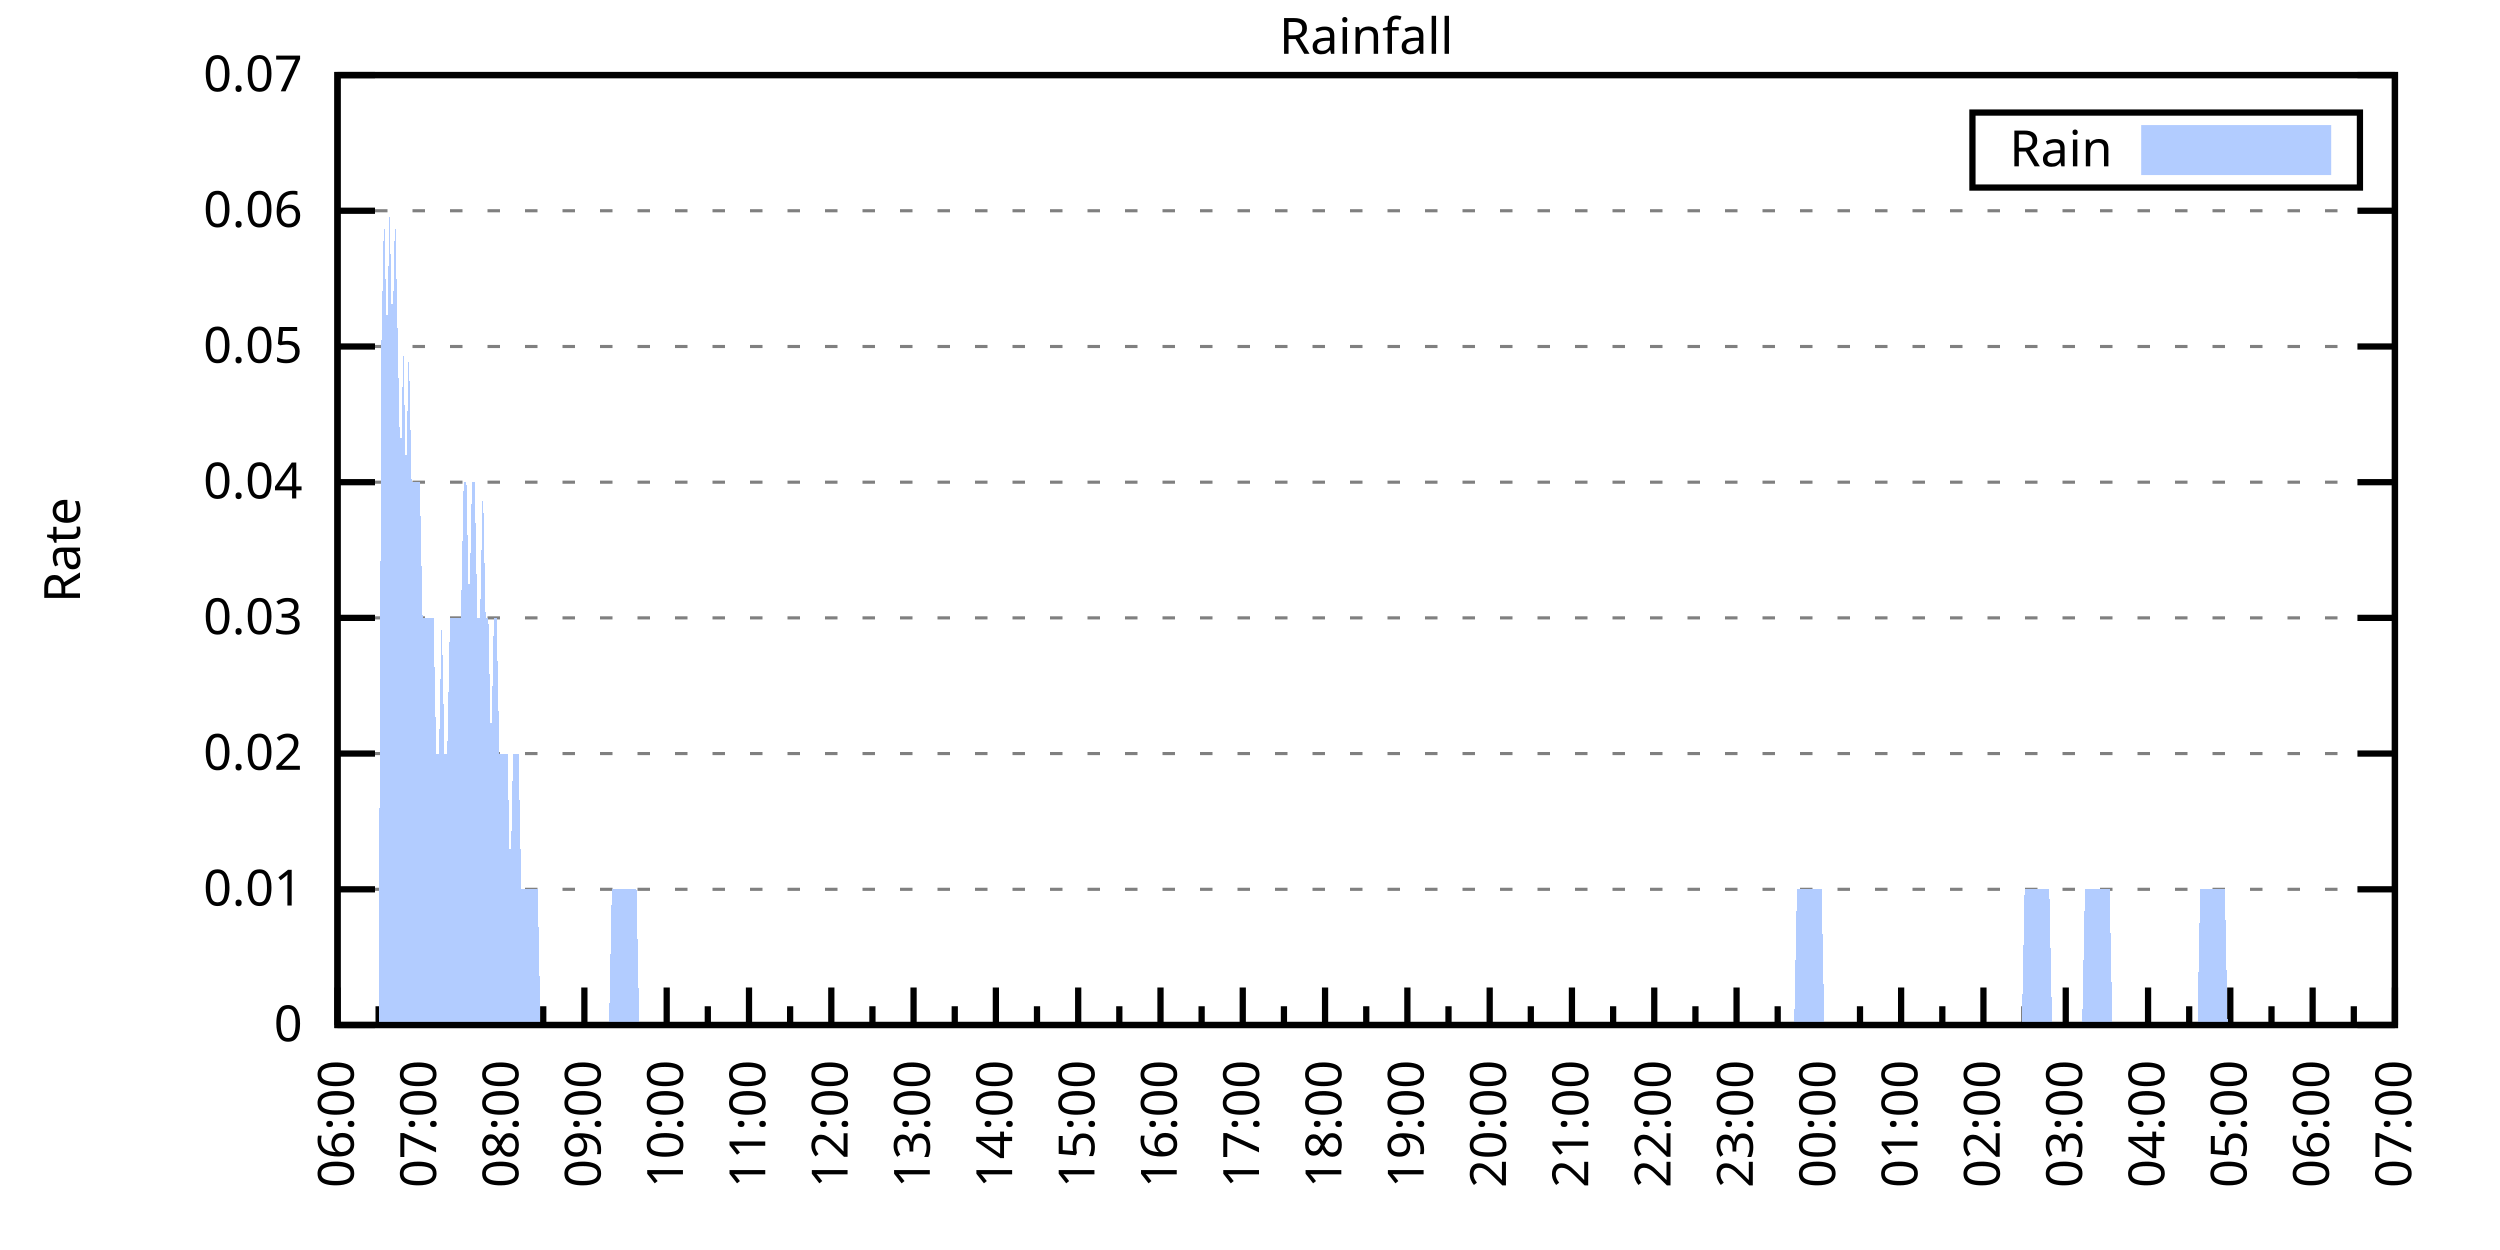
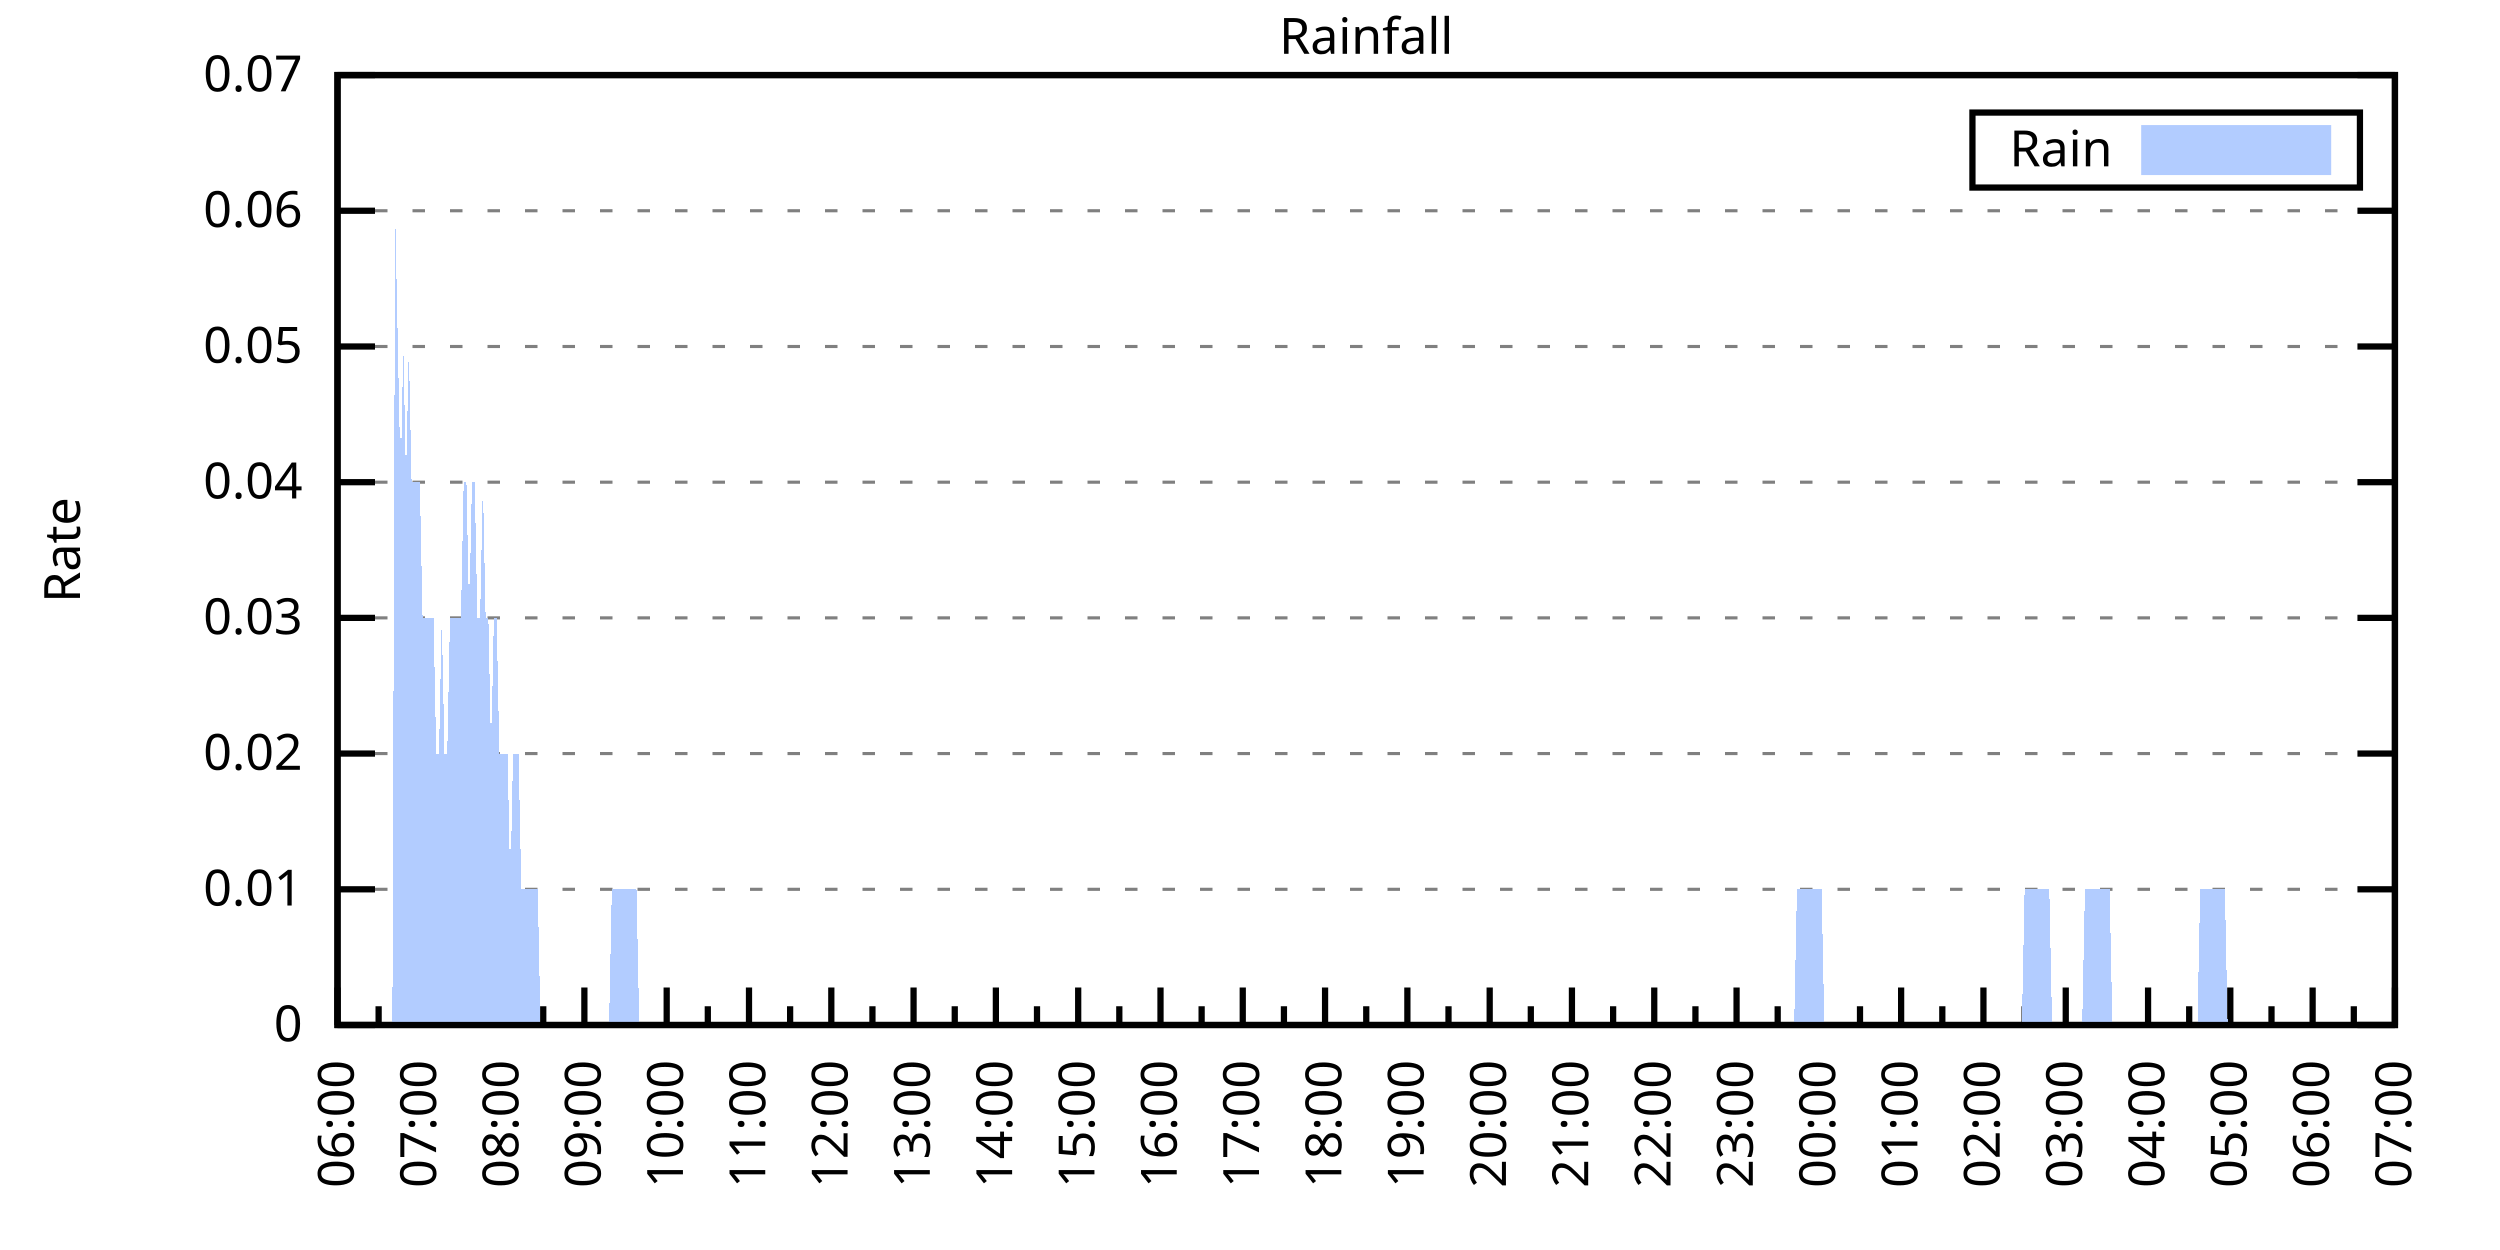
<svg xmlns="http://www.w3.org/2000/svg" xmlns:xlink="http://www.w3.org/1999/xlink" width="400" height="200" viewBox="0 0 400 200">
  <g id="gnuplot_canvas">
    <rect x="0" y="0" width="400" height="200" fill="none" />
    <defs>
      <circle id="gpDot" r="0.5" stroke-width="0.5" stroke="currentColor" />
      <path id="gpPt0" stroke-width="0.333" stroke="currentColor" d="M-1,0 h2 M0,-1 v2" />
      <path id="gpPt1" stroke-width="0.333" stroke="currentColor" d="M-1,-1 L1,1 M1,-1 L-1,1" />
      <path id="gpPt2" stroke-width="0.333" stroke="currentColor" d="M-1,0 L1,0 M0,-1 L0,1 M-1,-1 L1,1 M-1,1 L1,-1" />
      <rect id="gpPt3" stroke-width="0.333" stroke="currentColor" x="-1" y="-1" width="2" height="2" />
      <rect id="gpPt4" stroke-width="0.333" stroke="currentColor" fill="currentColor" x="-1" y="-1" width="2" height="2" />
      <circle id="gpPt5" stroke-width="0.333" stroke="currentColor" cx="0" cy="0" r="1" />
      <use xlink:href="#gpPt5" id="gpPt6" fill="currentColor" stroke="none" />
      <path id="gpPt7" stroke-width="0.333" stroke="currentColor" d="M0,-1.33 L-1.33,0.67 L1.33,0.67 z" />
      <use xlink:href="#gpPt7" id="gpPt8" fill="currentColor" stroke="none" />
      <use xlink:href="#gpPt7" id="gpPt9" stroke="currentColor" transform="rotate(180)" />
      <use xlink:href="#gpPt9" id="gpPt10" fill="currentColor" stroke="none" />
      <use xlink:href="#gpPt3" id="gpPt11" stroke="currentColor" transform="rotate(45)" />
      <use xlink:href="#gpPt11" id="gpPt12" fill="currentColor" stroke="none" />
      <path id="gpPt13" stroke-width="0.333" stroke="currentColor" d="M0,1.330 L1.265,0.411 L0.782,-1.067 L-0.782,-1.076 L-1.265,0.411 z" />
      <use xlink:href="#gpPt13" id="gpPt14" fill="currentColor" stroke="none" />
      <filter id="textbox" filterUnits="objectBoundingBox" x="0" y="0" height="1" width="1">
        <feFlood flood-color="white" flood-opacity="1" result="bgnd" />
        <feComposite in="SourceGraphic" in2="bgnd" operator="atop" />
      </filter>
      <filter id="greybox" filterUnits="objectBoundingBox" x="0" y="0" height="1" width="1">
        <feFlood flood-color="lightgrey" flood-opacity="1" result="grey" />
        <feComposite in="SourceGraphic" in2="grey" operator="atop" />
      </filter>
    </defs>
    <g fill="none" color="white" stroke="currentColor" stroke-width="1.00" stroke-linecap="butt" stroke-linejoin="miter">
</g>
    <g fill="none" color="black" stroke="currentColor" stroke-width="1.00" stroke-linecap="butt" stroke-linejoin="miter">
      <g stroke="none" shape-rendering="crispEdges">
        <polygon fill="rgb(255, 255, 255)" points="54.00,164.00 383.18,164.00 383.18,12.02 54.00,12.02 " />
      </g>
    </g>
    <g fill="none" color="black" stroke="currentColor" stroke-width="1.00" stroke-linecap="butt" stroke-linejoin="miter">
</g>
    <g fill="none" color="black" stroke="black" stroke-width="0.50" stroke-linecap="butt" stroke-linejoin="miter">
</g>
    <g fill="none" color="gray" stroke="currentColor" stroke-width="0.50" stroke-linecap="butt" stroke-linejoin="miter">
      <path stroke="gray" stroke-dasharray="2,4" class="gridline" d="M54.00,164.00 L383.19,164.00  " />
    </g>
    <g fill="none" color="gray" stroke="gray" stroke-width="1.00" stroke-linecap="butt" stroke-linejoin="miter">
</g>
    <g fill="none" color="black" stroke="currentColor" stroke-width="1.00" stroke-linecap="butt" stroke-linejoin="miter">
      <path stroke="black" d="M54.00,164.00 L60.00,164.00 M383.19,164.00 L377.19,164.00  " />
      <g transform="translate(48.40,166.60)" stroke="none" fill="black" font-family="Sans" font-size="8.00" text-anchor="end">
        <text>
          <tspan font-family="Sans"> 0</tspan>
        </text>
      </g>
    </g>
    <g fill="none" color="black" stroke="currentColor" stroke-width="1.00" stroke-linecap="butt" stroke-linejoin="miter">
</g>
    <g fill="none" color="black" stroke="black" stroke-width="0.50" stroke-linecap="butt" stroke-linejoin="miter">
</g>
    <g fill="none" color="gray" stroke="currentColor" stroke-width="0.50" stroke-linecap="butt" stroke-linejoin="miter">
      <path stroke="gray" stroke-dasharray="2,4" class="gridline" d="M54.00,142.29 L383.19,142.29  " />
    </g>
    <g fill="none" color="gray" stroke="gray" stroke-width="1.00" stroke-linecap="butt" stroke-linejoin="miter">
</g>
    <g fill="none" color="black" stroke="currentColor" stroke-width="1.00" stroke-linecap="butt" stroke-linejoin="miter">
      <path stroke="black" d="M54.00,142.29 L60.00,142.29 M383.19,142.29 L377.19,142.29  " />
      <g transform="translate(48.40,144.89)" stroke="none" fill="black" font-family="Sans" font-size="8.00" text-anchor="end">
        <text>
          <tspan font-family="Sans"> 0.01</tspan>
        </text>
      </g>
    </g>
    <g fill="none" color="black" stroke="currentColor" stroke-width="1.00" stroke-linecap="butt" stroke-linejoin="miter">
</g>
    <g fill="none" color="black" stroke="black" stroke-width="0.50" stroke-linecap="butt" stroke-linejoin="miter">
</g>
    <g fill="none" color="gray" stroke="currentColor" stroke-width="0.50" stroke-linecap="butt" stroke-linejoin="miter">
      <path stroke="gray" stroke-dasharray="2,4" class="gridline" d="M54.00,120.57 L383.19,120.57  " />
    </g>
    <g fill="none" color="gray" stroke="gray" stroke-width="1.00" stroke-linecap="butt" stroke-linejoin="miter">
</g>
    <g fill="none" color="black" stroke="currentColor" stroke-width="1.00" stroke-linecap="butt" stroke-linejoin="miter">
      <path stroke="black" d="M54.00,120.57 L60.00,120.57 M383.19,120.57 L377.19,120.57  " />
      <g transform="translate(48.40,123.17)" stroke="none" fill="black" font-family="Sans" font-size="8.00" text-anchor="end">
        <text>
          <tspan font-family="Sans"> 0.02</tspan>
        </text>
      </g>
    </g>
    <g fill="none" color="black" stroke="currentColor" stroke-width="1.00" stroke-linecap="butt" stroke-linejoin="miter">
</g>
    <g fill="none" color="black" stroke="black" stroke-width="0.50" stroke-linecap="butt" stroke-linejoin="miter">
</g>
    <g fill="none" color="gray" stroke="currentColor" stroke-width="0.50" stroke-linecap="butt" stroke-linejoin="miter">
      <path stroke="gray" stroke-dasharray="2,4" class="gridline" d="M54.00,98.86 L383.19,98.86  " />
    </g>
    <g fill="none" color="gray" stroke="gray" stroke-width="1.00" stroke-linecap="butt" stroke-linejoin="miter">
</g>
    <g fill="none" color="black" stroke="currentColor" stroke-width="1.00" stroke-linecap="butt" stroke-linejoin="miter">
      <path stroke="black" d="M54.00,98.86 L60.00,98.86 M383.19,98.86 L377.19,98.86  " />
      <g transform="translate(48.40,101.46)" stroke="none" fill="black" font-family="Sans" font-size="8.00" text-anchor="end">
        <text>
          <tspan font-family="Sans"> 0.03</tspan>
        </text>
      </g>
    </g>
    <g fill="none" color="black" stroke="currentColor" stroke-width="1.00" stroke-linecap="butt" stroke-linejoin="miter">
</g>
    <g fill="none" color="black" stroke="black" stroke-width="0.50" stroke-linecap="butt" stroke-linejoin="miter">
</g>
    <g fill="none" color="gray" stroke="currentColor" stroke-width="0.50" stroke-linecap="butt" stroke-linejoin="miter">
      <path stroke="gray" stroke-dasharray="2,4" class="gridline" d="M54.00,77.15 L383.19,77.15  " />
    </g>
    <g fill="none" color="gray" stroke="gray" stroke-width="1.00" stroke-linecap="butt" stroke-linejoin="miter">
</g>
    <g fill="none" color="black" stroke="currentColor" stroke-width="1.00" stroke-linecap="butt" stroke-linejoin="miter">
      <path stroke="black" d="M54.00,77.15 L60.00,77.15 M383.19,77.15 L377.19,77.15  " />
      <g transform="translate(48.40,79.75)" stroke="none" fill="black" font-family="Sans" font-size="8.00" text-anchor="end">
        <text>
          <tspan font-family="Sans"> 0.04</tspan>
        </text>
      </g>
    </g>
    <g fill="none" color="black" stroke="currentColor" stroke-width="1.00" stroke-linecap="butt" stroke-linejoin="miter">
</g>
    <g fill="none" color="black" stroke="black" stroke-width="0.50" stroke-linecap="butt" stroke-linejoin="miter">
</g>
    <g fill="none" color="gray" stroke="currentColor" stroke-width="0.50" stroke-linecap="butt" stroke-linejoin="miter">
      <path stroke="gray" stroke-dasharray="2,4" class="gridline" d="M54.00,55.44 L383.19,55.44  " />
    </g>
    <g fill="none" color="gray" stroke="gray" stroke-width="1.00" stroke-linecap="butt" stroke-linejoin="miter">
</g>
    <g fill="none" color="black" stroke="currentColor" stroke-width="1.00" stroke-linecap="butt" stroke-linejoin="miter">
      <path stroke="black" d="M54.00,55.44 L60.00,55.44 M383.19,55.44 L377.19,55.44  " />
      <g transform="translate(48.40,58.04)" stroke="none" fill="black" font-family="Sans" font-size="8.00" text-anchor="end">
        <text>
          <tspan font-family="Sans"> 0.05</tspan>
        </text>
      </g>
    </g>
    <g fill="none" color="black" stroke="currentColor" stroke-width="1.00" stroke-linecap="butt" stroke-linejoin="miter">
</g>
    <g fill="none" color="black" stroke="black" stroke-width="0.50" stroke-linecap="butt" stroke-linejoin="miter">
</g>
    <g fill="none" color="gray" stroke="currentColor" stroke-width="0.50" stroke-linecap="butt" stroke-linejoin="miter">
      <path stroke="gray" stroke-dasharray="2,4" class="gridline" d="M54.00,33.72 L383.19,33.72  " />
    </g>
    <g fill="none" color="gray" stroke="gray" stroke-width="1.00" stroke-linecap="butt" stroke-linejoin="miter">
</g>
    <g fill="none" color="black" stroke="currentColor" stroke-width="1.00" stroke-linecap="butt" stroke-linejoin="miter">
      <path stroke="black" d="M54.00,33.72 L60.00,33.72 M383.19,33.72 L377.19,33.72  " />
      <g transform="translate(48.40,36.32)" stroke="none" fill="black" font-family="Sans" font-size="8.00" text-anchor="end">
        <text>
          <tspan font-family="Sans"> 0.06</tspan>
        </text>
      </g>
    </g>
    <g fill="none" color="black" stroke="currentColor" stroke-width="1.00" stroke-linecap="butt" stroke-linejoin="miter">
</g>
    <g fill="none" color="black" stroke="black" stroke-width="0.50" stroke-linecap="butt" stroke-linejoin="miter">
</g>
    <g fill="none" color="gray" stroke="currentColor" stroke-width="0.50" stroke-linecap="butt" stroke-linejoin="miter">
      <path stroke="gray" stroke-dasharray="2,4" class="gridline" d="M54.00,12.01 L383.19,12.01  " />
    </g>
    <g fill="none" color="gray" stroke="gray" stroke-width="1.00" stroke-linecap="butt" stroke-linejoin="miter">
</g>
    <g fill="none" color="black" stroke="currentColor" stroke-width="1.00" stroke-linecap="butt" stroke-linejoin="miter">
      <path stroke="black" d="M54.00,12.01 L60.00,12.01 M383.19,12.01 L377.19,12.01  " />
      <g transform="translate(48.40,14.61)" stroke="none" fill="black" font-family="Sans" font-size="8.00" text-anchor="end">
        <text>
          <tspan font-family="Sans"> 0.07</tspan>
        </text>
      </g>
    </g>
    <g fill="none" color="black" stroke="currentColor" stroke-width="1.00" stroke-linecap="butt" stroke-linejoin="miter">
      <path stroke="black" d="M54.00,164.00 L54.00,158.00  " />
      <g transform="translate(56.60,169.60) rotate(270)" stroke="none" fill="black" font-family="Sans" font-size="8.00" text-anchor="end">
        <text>
          <tspan font-family="Sans">06:00</tspan>
        </text>
      </g>
    </g>
    <g fill="none" color="black" stroke="currentColor" stroke-width="1.00" stroke-linecap="butt" stroke-linejoin="miter">
      <path stroke="black" d="M60.58,164.00 L60.58,161.00 M67.17,164.00 L67.17,158.00  " />
      <g transform="translate(69.77,169.60) rotate(270)" stroke="none" fill="black" font-family="Sans" font-size="8.00" text-anchor="end">
        <text>
          <tspan font-family="Sans">07:00</tspan>
        </text>
      </g>
    </g>
    <g fill="none" color="black" stroke="currentColor" stroke-width="1.00" stroke-linecap="butt" stroke-linejoin="miter">
      <path stroke="black" d="M73.75,164.00 L73.75,161.00 M80.34,164.00 L80.34,158.00  " />
      <g transform="translate(82.94,169.60) rotate(270)" stroke="none" fill="black" font-family="Sans" font-size="8.00" text-anchor="end">
        <text>
          <tspan font-family="Sans">08:00</tspan>
        </text>
      </g>
    </g>
    <g fill="none" color="black" stroke="currentColor" stroke-width="1.00" stroke-linecap="butt" stroke-linejoin="miter">
      <path stroke="black" d="M86.92,164.00 L86.92,161.00 M93.50,164.00 L93.50,158.00  " />
      <g transform="translate(96.10,169.60) rotate(270)" stroke="none" fill="black" font-family="Sans" font-size="8.00" text-anchor="end">
        <text>
          <tspan font-family="Sans">09:00</tspan>
        </text>
      </g>
    </g>
    <g fill="none" color="black" stroke="currentColor" stroke-width="1.00" stroke-linecap="butt" stroke-linejoin="miter">
      <path stroke="black" d="M100.09,164.00 L100.09,161.00 M106.67,164.00 L106.67,158.00  " />
      <g transform="translate(109.27,169.60) rotate(270)" stroke="none" fill="black" font-family="Sans" font-size="8.00" text-anchor="end">
        <text>
          <tspan font-family="Sans">10:00</tspan>
        </text>
      </g>
    </g>
    <g fill="none" color="black" stroke="currentColor" stroke-width="1.00" stroke-linecap="butt" stroke-linejoin="miter">
      <path stroke="black" d="M113.25,164.00 L113.25,161.00 M119.84,164.00 L119.84,158.00  " />
      <g transform="translate(122.44,169.60) rotate(270)" stroke="none" fill="black" font-family="Sans" font-size="8.00" text-anchor="end">
        <text>
          <tspan font-family="Sans">11:00</tspan>
        </text>
      </g>
    </g>
    <g fill="none" color="black" stroke="currentColor" stroke-width="1.00" stroke-linecap="butt" stroke-linejoin="miter">
      <path stroke="black" d="M126.42,164.00 L126.42,161.00 M133.01,164.00 L133.01,158.00  " />
      <g transform="translate(135.61,169.60) rotate(270)" stroke="none" fill="black" font-family="Sans" font-size="8.00" text-anchor="end">
        <text>
          <tspan font-family="Sans">12:00</tspan>
        </text>
      </g>
    </g>
    <g fill="none" color="black" stroke="currentColor" stroke-width="1.00" stroke-linecap="butt" stroke-linejoin="miter">
      <path stroke="black" d="M139.59,164.00 L139.59,161.00 M146.17,164.00 L146.17,158.00  " />
      <g transform="translate(148.77,169.60) rotate(270)" stroke="none" fill="black" font-family="Sans" font-size="8.00" text-anchor="end">
        <text>
          <tspan font-family="Sans">13:00</tspan>
        </text>
      </g>
    </g>
    <g fill="none" color="black" stroke="currentColor" stroke-width="1.00" stroke-linecap="butt" stroke-linejoin="miter">
      <path stroke="black" d="M152.76,164.00 L152.76,161.00 M159.34,164.00 L159.34,158.00  " />
      <g transform="translate(161.94,169.60) rotate(270)" stroke="none" fill="black" font-family="Sans" font-size="8.00" text-anchor="end">
        <text>
          <tspan font-family="Sans">14:00</tspan>
        </text>
      </g>
    </g>
    <g fill="none" color="black" stroke="currentColor" stroke-width="1.00" stroke-linecap="butt" stroke-linejoin="miter">
      <path stroke="black" d="M165.92,164.00 L165.92,161.00 M172.51,164.00 L172.51,158.00  " />
      <g transform="translate(175.11,169.60) rotate(270)" stroke="none" fill="black" font-family="Sans" font-size="8.00" text-anchor="end">
        <text>
          <tspan font-family="Sans">15:00</tspan>
        </text>
      </g>
    </g>
    <g fill="none" color="black" stroke="currentColor" stroke-width="1.00" stroke-linecap="butt" stroke-linejoin="miter">
      <path stroke="black" d="M179.09,164.00 L179.09,161.00 M185.68,164.00 L185.68,158.00  " />
      <g transform="translate(188.28,169.60) rotate(270)" stroke="none" fill="black" font-family="Sans" font-size="8.00" text-anchor="end">
        <text>
          <tspan font-family="Sans">16:00</tspan>
        </text>
      </g>
    </g>
    <g fill="none" color="black" stroke="currentColor" stroke-width="1.00" stroke-linecap="butt" stroke-linejoin="miter">
      <path stroke="black" d="M192.26,164.00 L192.26,161.00 M198.84,164.00 L198.84,158.00  " />
      <g transform="translate(201.44,169.60) rotate(270)" stroke="none" fill="black" font-family="Sans" font-size="8.00" text-anchor="end">
        <text>
          <tspan font-family="Sans">17:00</tspan>
        </text>
      </g>
    </g>
    <g fill="none" color="black" stroke="currentColor" stroke-width="1.00" stroke-linecap="butt" stroke-linejoin="miter">
      <path stroke="black" d="M205.43,164.00 L205.43,161.00 M212.01,164.00 L212.01,158.00  " />
      <g transform="translate(214.61,169.60) rotate(270)" stroke="none" fill="black" font-family="Sans" font-size="8.00" text-anchor="end">
        <text>
          <tspan font-family="Sans">18:00</tspan>
        </text>
      </g>
    </g>
    <g fill="none" color="black" stroke="currentColor" stroke-width="1.00" stroke-linecap="butt" stroke-linejoin="miter">
      <path stroke="black" d="M218.60,164.00 L218.60,161.00 M225.18,164.00 L225.18,158.00  " />
      <g transform="translate(227.78,169.60) rotate(270)" stroke="none" fill="black" font-family="Sans" font-size="8.00" text-anchor="end">
        <text>
          <tspan font-family="Sans">19:00</tspan>
        </text>
      </g>
    </g>
    <g fill="none" color="black" stroke="currentColor" stroke-width="1.00" stroke-linecap="butt" stroke-linejoin="miter">
      <path stroke="black" d="M231.76,164.00 L231.76,161.00 M238.35,164.00 L238.35,158.00  " />
      <g transform="translate(240.95,169.60) rotate(270)" stroke="none" fill="black" font-family="Sans" font-size="8.00" text-anchor="end">
        <text>
          <tspan font-family="Sans">20:00</tspan>
        </text>
      </g>
    </g>
    <g fill="none" color="black" stroke="currentColor" stroke-width="1.00" stroke-linecap="butt" stroke-linejoin="miter">
      <path stroke="black" d="M244.93,164.00 L244.93,161.00 M251.51,164.00 L251.51,158.00  " />
      <g transform="translate(254.11,169.60) rotate(270)" stroke="none" fill="black" font-family="Sans" font-size="8.00" text-anchor="end">
        <text>
          <tspan font-family="Sans">21:00</tspan>
        </text>
      </g>
    </g>
    <g fill="none" color="black" stroke="currentColor" stroke-width="1.00" stroke-linecap="butt" stroke-linejoin="miter">
      <path stroke="black" d="M258.10,164.00 L258.10,161.00 M264.68,164.00 L264.68,158.00  " />
      <g transform="translate(267.28,169.60) rotate(270)" stroke="none" fill="black" font-family="Sans" font-size="8.00" text-anchor="end">
        <text>
          <tspan font-family="Sans">22:00</tspan>
        </text>
      </g>
    </g>
    <g fill="none" color="black" stroke="currentColor" stroke-width="1.00" stroke-linecap="butt" stroke-linejoin="miter">
      <path stroke="black" d="M271.27,164.00 L271.27,161.00 M277.85,164.00 L277.85,158.00  " />
      <g transform="translate(280.45,169.60) rotate(270)" stroke="none" fill="black" font-family="Sans" font-size="8.00" text-anchor="end">
        <text>
          <tspan font-family="Sans">23:00</tspan>
        </text>
      </g>
    </g>
    <g fill="none" color="black" stroke="currentColor" stroke-width="1.00" stroke-linecap="butt" stroke-linejoin="miter">
      <path stroke="black" d="M284.43,164.00 L284.43,161.00 M291.02,164.00 L291.02,158.00  " />
      <g transform="translate(293.62,169.60) rotate(270)" stroke="none" fill="black" font-family="Sans" font-size="8.00" text-anchor="end">
        <text>
          <tspan font-family="Sans">00:00</tspan>
        </text>
      </g>
    </g>
    <g fill="none" color="black" stroke="currentColor" stroke-width="1.00" stroke-linecap="butt" stroke-linejoin="miter">
      <path stroke="black" d="M297.60,164.00 L297.60,161.00 M304.18,164.00 L304.18,158.00  " />
      <g transform="translate(306.78,169.60) rotate(270)" stroke="none" fill="black" font-family="Sans" font-size="8.00" text-anchor="end">
        <text>
          <tspan font-family="Sans">01:00</tspan>
        </text>
      </g>
    </g>
    <g fill="none" color="black" stroke="currentColor" stroke-width="1.00" stroke-linecap="butt" stroke-linejoin="miter">
      <path stroke="black" d="M310.77,164.00 L310.77,161.00 M317.35,164.00 L317.35,158.00  " />
      <g transform="translate(319.95,169.60) rotate(270)" stroke="none" fill="black" font-family="Sans" font-size="8.00" text-anchor="end">
        <text>
          <tspan font-family="Sans">02:00</tspan>
        </text>
      </g>
    </g>
    <g fill="none" color="black" stroke="currentColor" stroke-width="1.00" stroke-linecap="butt" stroke-linejoin="miter">
      <path stroke="black" d="M323.94,164.00 L323.94,161.00 M330.52,164.00 L330.52,158.00  " />
      <g transform="translate(333.12,169.60) rotate(270)" stroke="none" fill="black" font-family="Sans" font-size="8.00" text-anchor="end">
        <text>
          <tspan font-family="Sans">03:00</tspan>
        </text>
      </g>
    </g>
    <g fill="none" color="black" stroke="currentColor" stroke-width="1.00" stroke-linecap="butt" stroke-linejoin="miter">
      <path stroke="black" d="M337.10,164.00 L337.10,161.00 M343.69,164.00 L343.69,158.00  " />
      <g transform="translate(346.29,169.60) rotate(270)" stroke="none" fill="black" font-family="Sans" font-size="8.00" text-anchor="end">
        <text>
          <tspan font-family="Sans">04:00</tspan>
        </text>
      </g>
    </g>
    <g fill="none" color="black" stroke="currentColor" stroke-width="1.00" stroke-linecap="butt" stroke-linejoin="miter">
      <path stroke="black" d="M350.27,164.00 L350.27,161.00 M356.85,164.00 L356.85,158.00  " />
      <g transform="translate(359.45,169.60) rotate(270)" stroke="none" fill="black" font-family="Sans" font-size="8.00" text-anchor="end">
        <text>
          <tspan font-family="Sans">05:00</tspan>
        </text>
      </g>
    </g>
    <g fill="none" color="black" stroke="currentColor" stroke-width="1.00" stroke-linecap="butt" stroke-linejoin="miter">
      <path stroke="black" d="M363.44,164.00 L363.44,161.00 M370.02,164.00 L370.02,158.00  " />
      <g transform="translate(372.62,169.60) rotate(270)" stroke="none" fill="black" font-family="Sans" font-size="8.00" text-anchor="end">
        <text>
          <tspan font-family="Sans">06:00</tspan>
        </text>
      </g>
    </g>
    <g fill="none" color="black" stroke="currentColor" stroke-width="1.00" stroke-linecap="butt" stroke-linejoin="miter">
      <path stroke="black" d="M376.61,164.00 L376.61,161.00 M383.19,164.00 L383.19,158.00  " />
      <g transform="translate(385.79,169.60) rotate(270)" stroke="none" fill="black" font-family="Sans" font-size="8.00" text-anchor="end">
        <text>
          <tspan font-family="Sans">07:00</tspan>
        </text>
      </g>
    </g>
    <g fill="none" color="black" stroke="currentColor" stroke-width="1.00" stroke-linecap="butt" stroke-linejoin="miter">
</g>
    <g fill="none" color="black" stroke="currentColor" stroke-width="1.00" stroke-linecap="butt" stroke-linejoin="miter">
      <path stroke="black" d="M54.00,12.01 L54.00,164.00 L383.19,164.00 L383.19,12.01 L54.00,12.01 Z  " />
    </g>
    <g fill="none" color="black" stroke="currentColor" stroke-width="1.00" stroke-linecap="butt" stroke-linejoin="miter">
      <g transform="translate(12.80,88.01) rotate(270)" stroke="none" fill="black" font-family="Sans" font-size="8.00" text-anchor="middle">
        <text>
          <tspan font-family="Sans">Rate</tspan>
        </text>
      </g>
    </g>
    <g fill="none" color="black" stroke="currentColor" stroke-width="1.00" stroke-linecap="butt" stroke-linejoin="miter">
</g>
    <g fill="none" color="black" stroke="currentColor" stroke-width="1.00" stroke-linecap="butt" stroke-linejoin="miter">
      <path stroke="black" d="M315.59,30.01 L315.59,18.01 L377.59,18.01 L377.59,30.01 L315.59,30.01 Z  " />
    </g>
    <g id="Rainfall_plot_1">
      <g fill="none" color="white" stroke="black" stroke-width="2.00" stroke-linecap="butt" stroke-linejoin="miter">
</g>
      <g fill="none" color="black" stroke="currentColor" stroke-width="2.00" stroke-linecap="butt" stroke-linejoin="miter">
        <g transform="translate(337.99,26.61)" stroke="none" fill="black" font-family="Sans" font-size="8.00" text-anchor="end">
          <text>
            <tspan font-family="Sans">Rain</tspan>
          </text>
        </g>
      </g>
      <g fill="none" color="black" stroke="currentColor" stroke-width="2.00" stroke-linecap="butt" stroke-linejoin="miter">
        <g stroke="none" shape-rendering="crispEdges">
          <polygon fill="rgb(178, 204, 255)" points="343.59,27.01 371.99,27.01 371.99,21.01 343.59,21.01 " />
        </g>
        <path stroke="rgb(178, 204, 255)" d="M343.59,27.01 L371.99,27.01 L371.99,21.01 L343.59,21.01 L343.59,27.01 Z  " />
      </g>
      <g fill="none" color="black" stroke="currentColor" stroke-width="2.00" stroke-linecap="butt" stroke-linejoin="miter">
        <g stroke="none" shape-rendering="crispEdges">
-           <polygon fill="rgb(178, 204, 255)" points="56.63,164.00 57.07,164.00 57.51,164.00 57.95,164.00 58.39,164.00 58.83,164.00 59.27,164.00 59.71,164.00 60.14,164.00 60.58,164.00 61.02,55.44 61.46,33.72 61.90,55.44 62.34,33.72 62.78,55.44 63.22,33.72 63.66,55.44 64.10,77.15 64.53,55.44 64.97,77.15 65.41,55.44 65.85,77.15 66.29,77.15 66.73,77.15 67.17,77.15 67.61,98.86 68.05,98.86 68.48,98.86 68.92,98.86 69.36,98.86 69.80,120.57 70.24,120.57 70.68,98.86 71.12,120.57 71.56,120.57 72.00,98.86 72.43,98.86 72.87,98.86 73.31,98.86 73.75,98.86 74.19,77.15 74.63,77.15 75.07,98.86 75.51,77.15 75.95,77.15 76.38,98.86 76.82,98.86 77.26,77.15 77.70,98.86 78.14,98.86 78.58,120.57 79.02,98.86 79.46,98.86 79.90,120.57 80.34,120.57 80.77,120.57 81.21,120.57 81.65,142.29 82.09,120.57 82.53,120.57 82.97,120.57 83.41,142.29 83.85,142.29 84.29,142.29 84.72,142.29 85.16,142.29 85.60,142.29 86.04,142.29 86.48,164.00 86.92,164.00 87.36,164.00 87.80,164.00 88.24,164.00 88.67,164.00 89.11,164.00 89.55,164.00 89.99,164.00 90.43,164.00 90.87,164.00 91.31,164.00 91.75,164.00 92.19,164.00 92.62,164.00 93.06,164.00 93.50,164.00 93.94,164.00 94.38,164.00 94.82,164.00 95.26,164.00 95.70,164.00 96.14,164.00 96.58,164.00 97.01,164.00 97.45,164.00 97.89,142.29 98.33,142.29 98.77,142.29 99.21,142.29 99.65,142.29 100.09,142.29 100.53,142.29 100.96,142.29 101.40,142.29 101.84,142.29 102.28,164.00 102.72,164.00 103.16,164.00 103.60,164.00 104.04,164.00 104.48,164.00 104.91,164.00 105.35,164.00 105.79,164.00 106.23,164.00 106.67,164.00 107.11,164.00 107.55,164.00 107.99,164.00 108.43,164.00 108.87,164.00 109.30,164.00 109.74,164.00 110.18,164.00 110.62,164.00 111.06,164.00 111.50,164.00 111.94,164.00 112.38,164.00 112.82,164.00 113.25,164.00 113.69,164.00 114.13,164.00 114.57,164.00 115.01,164.00 115.45,164.00 115.89,164.00 116.33,164.00 116.77,164.00 117.20,164.00 117.64,164.00 118.08,164.00 118.52,164.00 118.96,164.00 119.40,164.00 119.84,164.00 120.28,164.00 120.72,164.00 121.15,164.00 121.59,164.00 122.03,164.00 122.47,164.00 122.91,164.00 123.35,164.00 123.79,164.00 124.23,164.00 124.67,164.00 125.11,164.00 125.54,164.00 125.98,164.00 126.42,164.00 126.86,164.00 127.30,164.00 127.74,164.00 128.18,164.00 128.62,164.00 129.06,164.00 129.49,164.00 129.93,164.00 130.37,164.00 130.81,164.00 131.25,164.00 131.69,164.00 132.13,164.00 132.57,164.00 133.01,164.00 133.44,164.00 133.88,164.00 134.32,164.00 134.76,164.00 135.20,164.00 135.64,164.00 136.08,164.00 136.52,164.00 136.96,164.00 137.39,164.00 137.83,164.00 138.27,164.00 138.71,164.00 139.15,164.00 139.59,164.00 140.03,164.00 140.47,164.00 140.91,164.00 141.35,164.00 141.78,164.00 142.22,164.00 142.66,164.00 143.10,164.00 143.54,164.00 143.98,164.00 144.42,164.00 144.86,164.00 145.30,164.00 145.73,164.00 146.17,164.00 146.61,164.00 147.05,164.00 147.49,164.00 147.93,164.00 148.37,164.00 148.81,164.00 149.25,164.00 149.68,164.00 150.12,164.00 150.56,164.00 151.00,164.00 151.44,164.00 151.88,164.00 152.32,164.00 152.76,164.00 153.20,164.00 153.63,164.00 154.07,164.00 154.51,164.00 154.95,164.00 155.39,164.00 155.83,164.00 156.27,164.00 156.71,164.00 157.15,164.00 157.59,164.00 158.02,164.00 158.46,164.00 158.90,164.00 159.34,164.00 159.78,164.00 160.22,164.00 160.66,164.00 161.10,164.00 161.54,164.00 161.97,164.00 162.41,164.00 162.85,164.00 163.29,164.00 163.73,164.00 164.17,164.00 164.61,164.00 165.05,164.00 165.49,164.00 165.92,164.00 166.36,164.00 166.80,164.00 167.24,164.00 167.68,164.00 168.12,164.00 168.56,164.00 169.00,164.00 169.44,164.00 169.87,164.00 170.31,164.00 170.75,164.00 171.19,164.00 171.63,164.00 172.07,164.00 172.51,164.00 172.95,164.00 173.39,164.00 173.83,164.00 174.26,164.00 174.70,164.00 175.14,164.00 175.58,164.00 176.02,164.00 176.46,164.00 176.90,164.00 177.34,164.00 177.78,164.00 178.21,164.00 178.65,164.00 179.09,164.00 179.53,164.00 179.97,164.00 180.41,164.00 180.85,164.00 181.29,164.00 181.73,164.00 182.16,164.00 182.60,164.00 183.04,164.00 183.48,164.00 183.92,164.00 184.36,164.00 184.80,164.00 185.24,164.00 185.68,164.00 186.11,164.00 186.55,164.00 186.99,164.00 187.43,164.00 187.87,164.00 188.31,164.00 188.75,164.00 189.19,164.00 189.63,164.00 190.07,164.00 190.50,164.00 190.94,164.00 191.38,164.00 191.82,164.00 192.26,164.00 192.70,164.00 193.14,164.00 193.58,164.00 194.02,164.00 194.45,164.00 194.89,164.00 195.33,164.00 195.77,164.00 196.21,164.00 196.65,164.00 197.09,164.00 197.53,164.00 197.97,164.00 198.40,164.00 198.84,164.00 199.28,164.00 199.72,164.00 200.16,164.00 200.60,164.00 201.04,164.00 201.48,164.00 201.92,164.00 202.35,164.00 202.79,164.00 203.23,164.00 203.67,164.00 204.11,164.00 204.55,164.00 204.99,164.00 205.43,164.00 205.87,164.00 206.31,164.00 206.74,164.00 207.18,164.00 207.62,164.00 208.06,164.00 208.50,164.00 208.94,164.00 209.38,164.00 209.82,164.00 210.26,164.00 210.69,164.00 211.13,164.00 211.57,164.00 212.01,164.00 212.45,164.00 212.89,164.00 213.33,164.00 213.77,164.00 214.21,164.00 214.64,164.00 215.08,164.00 215.52,164.00 215.96,164.00 216.40,164.00 216.84,164.00 217.28,164.00 217.72,164.00 218.16,164.00 218.60,164.00 219.03,164.00 219.47,164.00 219.91,164.00 220.35,164.00 220.79,164.00 221.23,164.00 221.67,164.00 222.11,164.00 222.55,164.00 222.98,164.00 223.42,164.00 223.86,164.00 224.30,164.00 224.74,164.00 225.18,164.00 225.62,164.00 226.06,164.00 226.50,164.00 226.93,164.00 227.37,164.00 227.81,164.00 228.25,164.00 228.69,164.00 229.13,164.00 229.57,164.00 230.01,164.00 230.45,164.00 230.88,164.00 231.32,164.00 231.76,164.00 232.20,164.00 232.64,164.00 233.08,164.00 233.52,164.00 233.96,164.00 234.40,164.00 234.84,164.00 235.27,164.00 235.71,164.00 236.15,164.00 236.59,164.00 237.03,164.00 237.47,164.00 237.91,164.00 238.35,164.00 238.79,164.00 239.22,164.00 239.66,164.00 240.10,164.00 240.54,164.00 240.98,164.00 241.42,164.00 241.86,164.00 242.30,164.00 242.74,164.00 243.17,164.00 243.61,164.00 244.05,164.00 244.49,164.00 244.93,164.00 245.37,164.00 245.81,164.00 246.25,164.00 246.69,164.00 247.12,164.00 247.56,164.00 248.00,164.00 248.44,164.00 248.88,164.00 249.32,164.00 249.76,164.00 250.20,164.00 250.64,164.00 251.08,164.00 251.51,164.00 251.95,164.00 252.39,164.00 252.83,164.00 253.27,164.00 253.71,164.00 254.15,164.00 254.59,164.00 255.03,164.00 255.46,164.00 255.90,164.00 256.34,164.00 256.78,164.00 257.22,164.00 257.66,164.00 258.10,164.00 258.54,164.00 258.98,164.00 259.41,164.00 259.85,164.00 260.29,164.00 260.73,164.00 261.17,164.00 261.61,164.00 262.05,164.00 262.49,164.00 262.93,164.00 263.36,164.00 263.80,164.00 264.24,164.00 264.68,164.00 265.12,164.00 265.56,164.00 266.00,164.00 266.44,164.00 266.88,164.00 267.32,164.00 267.75,164.00 268.19,164.00 268.63,164.00 269.07,164.00 269.51,164.00 269.95,164.00 270.39,164.00 270.83,164.00 271.27,164.00 271.70,164.00 272.14,164.00 272.58,164.00 273.02,164.00 273.46,164.00 273.90,164.00 274.34,164.00 274.78,164.00 275.22,164.00 275.65,164.00 276.09,164.00 276.53,164.00 276.97,164.00 277.41,164.00 277.85,164.00 278.29,164.00 278.73,164.00 279.17,164.00 279.60,164.00 280.04,164.00 280.48,164.00 280.92,164.00 281.36,164.00 281.80,164.00 282.24,164.00 282.68,164.00 283.12,164.00 283.56,164.00 283.99,164.00 284.43,164.00 284.87,164.00 285.31,164.00 285.75,164.00 286.19,164.00 286.63,164.00 287.07,164.00 287.51,142.29 287.94,142.29 288.38,142.29 288.82,142.29 289.26,142.29 289.70,142.29 290.14,142.29 290.58,142.29 291.02,142.29 291.46,142.29 291.89,164.00 292.33,164.00 292.77,164.00 293.21,164.00 293.65,164.00 294.09,164.00 294.53,164.00 294.97,164.00 295.41,164.00 295.84,164.00 296.28,164.00 296.72,164.00 297.16,164.00 297.60,164.00 298.04,164.00 298.48,164.00 298.92,164.00 299.36,164.00 299.80,164.00 300.23,164.00 300.67,164.00 301.11,164.00 301.55,164.00 301.99,164.00 302.43,164.00 302.87,164.00 303.31,164.00 303.75,164.00 304.18,164.00 304.62,164.00 305.06,164.00 305.50,164.00 305.94,164.00 306.38,164.00 306.82,164.00 307.26,164.00 307.70,164.00 308.13,164.00 308.57,164.00 309.01,164.00 309.45,164.00 309.89,164.00 310.33,164.00 310.77,164.00 311.21,164.00 311.65,164.00 312.08,164.00 312.52,164.00 312.96,164.00 313.40,164.00 313.84,164.00 314.28,164.00 314.72,164.00 315.16,164.00 315.60,164.00 316.04,164.00 316.47,164.00 316.91,164.00 317.35,164.00 317.79,164.00 318.23,164.00 318.67,164.00 319.11,164.00 319.55,164.00 319.99,164.00 320.42,164.00 320.86,164.00 321.30,164.00 321.74,164.00 322.18,164.00 322.62,164.00 323.06,164.00 323.50,164.00 323.94,142.29 324.37,142.29 324.81,142.29 325.25,142.29 325.69,142.29 326.13,142.29 326.57,142.29 327.01,142.29 327.45,142.29 327.89,142.29 328.33,164.00 328.76,164.00 329.20,164.00 329.64,164.00 330.08,164.00 330.52,164.00 330.96,164.00 331.40,164.00 331.84,164.00 332.28,164.00 332.71,164.00 333.15,164.00 333.59,142.29 334.03,142.29 334.47,142.29 334.91,142.29 335.35,142.29 335.79,142.29 336.23,142.29 336.66,142.29 337.10,142.29 337.54,142.29 337.98,164.00 338.42,164.00 338.86,164.00 339.30,164.00 339.74,164.00 340.18,164.00 340.61,164.00 341.05,164.00 341.49,164.00 341.93,164.00 342.37,164.00 342.81,164.00 343.25,164.00 343.69,164.00 344.13,164.00 344.57,164.00 345.00,164.00 345.44,164.00 345.88,164.00 346.32,164.00 346.76,164.00 347.20,164.00 347.64,164.00 348.08,164.00 348.52,164.00 348.95,164.00 349.39,164.00 349.83,164.00 350.27,164.00 350.71,164.00 351.15,164.00 351.59,164.00 352.03,142.29 352.47,142.29 352.90,142.29 353.34,142.29 353.78,142.29 354.22,142.29 354.66,142.29 355.10,142.29 355.54,142.29 355.98,142.29 356.42,164.00 356.85,164.00 357.29,164.00 357.73,164.00 358.17,164.00 358.61,164.00 359.05,164.00 359.49,164.00 359.93,164.00 360.37,164.00 360.81,164.00 361.24,164.00 361.68,164.00 362.12,164.00 362.56,164.00 363.00,164.00 363.44,164.00 363.88,164.00 364.32,164.00 364.76,164.00 365.19,164.00 365.63,164.00 366.07,164.00 366.51,164.00 366.95,164.00 367.39,164.00 367.83,164.00 368.27,164.00 368.71,164.00 369.14,164.00 369.58,164.00 370.02,164.00 370.46,164.00 370.90,164.00 371.34,164.00 371.78,164.00 372.22,164.00 372.22,164.00 56.63,164.00 " />
+           <polygon fill="rgb(178, 204, 255)" points="58.83,164.00 59.27,164.00 59.71,164.00 60.14,164.00 60.58,164.00 61.02,164.00 61.46,164.00 61.90,164.00 62.34,164.00 62.78,164.00 63.22,33.72 63.66,55.44 64.10,77.15 64.53,55.44 64.97,77.15 65.41,55.44 65.85,77.15 66.29,77.15 66.73,77.15 67.17,77.15 67.61,98.86 68.05,98.86 68.48,98.86 68.92,98.86 69.36,98.86 69.80,120.57 70.24,120.57 70.68,98.86 71.12,120.57 71.56,120.57 72.00,98.86 72.43,98.86 72.87,98.86 73.31,98.86 73.75,98.86 74.19,77.15 74.63,77.15 75.07,98.86 75.51,77.15 75.95,77.15 76.38,98.86 76.82,98.86 77.26,77.15 77.70,98.86 78.14,98.86 78.58,120.57 79.02,98.86 79.46,98.86 79.90,120.57 80.34,120.57 80.77,120.57 81.21,120.57 81.65,142.29 82.09,120.57 82.53,120.57 82.97,120.57 83.41,142.29 83.85,142.29 84.29,142.29 84.72,142.29 85.16,142.29 85.60,142.29 86.04,142.29 86.48,164.00 86.92,164.00 87.36,164.00 87.80,164.00 88.24,164.00 88.67,164.00 89.11,164.00 89.55,164.00 89.99,164.00 90.43,164.00 90.87,164.00 91.31,164.00 91.75,164.00 92.19,164.00 92.62,164.00 93.06,164.00 93.50,164.00 93.94,164.00 94.38,164.00 94.82,164.00 95.26,164.00 95.70,164.00 96.14,164.00 96.58,164.00 97.01,164.00 97.45,164.00 97.89,142.29 98.33,142.29 98.77,142.29 99.21,142.29 99.65,142.29 100.09,142.29 100.53,142.29 100.96,142.29 101.40,142.29 101.84,142.29 102.28,164.00 102.72,164.00 103.16,164.00 103.60,164.00 104.04,164.00 104.48,164.00 104.91,164.00 105.35,164.00 105.79,164.00 106.23,164.00 106.67,164.00 107.11,164.00 107.55,164.00 107.99,164.00 108.43,164.00 108.87,164.00 109.30,164.00 109.74,164.00 110.18,164.00 110.62,164.00 111.06,164.00 111.50,164.00 111.94,164.00 112.38,164.00 112.82,164.00 113.25,164.00 113.69,164.00 114.13,164.00 114.57,164.00 115.01,164.00 115.45,164.00 115.89,164.00 116.33,164.00 116.77,164.00 117.20,164.00 117.64,164.00 118.08,164.00 118.52,164.00 118.96,164.00 119.40,164.00 119.84,164.00 120.28,164.00 120.72,164.00 121.15,164.00 121.59,164.00 122.03,164.00 122.47,164.00 122.91,164.00 123.35,164.00 123.79,164.00 124.23,164.00 124.67,164.00 125.11,164.00 125.54,164.00 125.98,164.00 126.42,164.00 126.86,164.00 127.30,164.00 127.74,164.00 128.18,164.00 128.62,164.00 129.06,164.00 129.49,164.00 129.93,164.00 130.37,164.00 130.81,164.00 131.25,164.00 131.69,164.00 132.13,164.00 132.57,164.00 133.01,164.00 133.44,164.00 133.88,164.00 134.32,164.00 134.76,164.00 135.20,164.00 135.64,164.00 136.08,164.00 136.52,164.00 136.96,164.00 137.39,164.00 137.83,164.00 138.27,164.00 138.71,164.00 139.15,164.00 139.59,164.00 140.03,164.00 140.47,164.00 140.91,164.00 141.35,164.00 141.78,164.00 142.22,164.00 142.66,164.00 143.10,164.00 143.54,164.00 143.98,164.00 144.42,164.00 144.86,164.00 145.30,164.00 145.73,164.00 146.17,164.00 146.61,164.00 147.05,164.00 147.49,164.00 147.93,164.00 148.37,164.00 148.81,164.00 149.25,164.00 149.68,164.00 150.12,164.00 150.56,164.00 151.00,164.00 151.44,164.00 151.88,164.00 152.32,164.00 152.76,164.00 153.20,164.00 153.63,164.00 154.07,164.00 154.51,164.00 154.95,164.00 155.39,164.00 155.83,164.00 156.27,164.00 156.71,164.00 157.15,164.00 157.59,164.00 158.02,164.00 158.46,164.00 158.90,164.00 159.34,164.00 159.78,164.00 160.22,164.00 160.66,164.00 161.10,164.00 161.54,164.00 161.97,164.00 162.41,164.00 162.85,164.00 163.29,164.00 163.73,164.00 164.17,164.00 164.61,164.00 165.05,164.00 165.49,164.00 165.92,164.00 166.36,164.00 166.80,164.00 167.24,164.00 167.68,164.00 168.12,164.00 168.56,164.00 169.00,164.00 169.44,164.00 169.87,164.00 170.31,164.00 170.75,164.00 171.19,164.00 171.63,164.00 172.07,164.00 172.51,164.00 172.95,164.00 173.39,164.00 173.83,164.00 174.26,164.00 174.70,164.00 175.14,164.00 175.58,164.00 176.02,164.00 176.46,164.00 176.90,164.00 177.34,164.00 177.78,164.00 178.21,164.00 178.65,164.00 179.09,164.00 179.53,164.00 179.97,164.00 180.41,164.00 180.85,164.00 181.29,164.00 181.73,164.00 182.16,164.00 182.60,164.00 183.04,164.00 183.48,164.00 183.92,164.00 184.36,164.00 184.80,164.00 185.24,164.00 185.68,164.00 186.11,164.00 186.55,164.00 186.99,164.00 187.43,164.00 187.87,164.00 188.31,164.00 188.75,164.00 189.19,164.00 189.63,164.00 190.07,164.00 190.50,164.00 190.94,164.00 191.38,164.00 191.82,164.00 192.26,164.00 192.70,164.00 193.14,164.00 193.58,164.00 194.02,164.00 194.45,164.00 194.89,164.00 195.33,164.00 195.77,164.00 196.21,164.00 196.65,164.00 197.09,164.00 197.53,164.00 197.97,164.00 198.40,164.00 198.84,164.00 199.28,164.00 199.72,164.00 200.16,164.00 200.60,164.00 201.04,164.00 201.48,164.00 201.92,164.00 202.35,164.00 202.79,164.00 203.23,164.00 203.67,164.00 204.11,164.00 204.55,164.00 204.99,164.00 205.43,164.00 205.87,164.00 206.31,164.00 206.74,164.00 207.18,164.00 207.62,164.00 208.06,164.00 208.50,164.00 208.94,164.00 209.38,164.00 209.82,164.00 210.26,164.00 210.69,164.00 211.13,164.00 211.57,164.00 212.01,164.00 212.45,164.00 212.89,164.00 213.33,164.00 213.77,164.00 214.21,164.00 214.64,164.00 215.08,164.00 215.52,164.00 215.96,164.00 216.40,164.00 216.84,164.00 217.28,164.00 217.72,164.00 218.16,164.00 218.60,164.00 219.03,164.00 219.47,164.00 219.91,164.00 220.35,164.00 220.79,164.00 221.23,164.00 221.67,164.00 222.11,164.00 222.55,164.00 222.98,164.00 223.42,164.00 223.86,164.00 224.30,164.00 224.74,164.00 225.18,164.00 225.62,164.00 226.06,164.00 226.50,164.00 226.93,164.00 227.37,164.00 227.81,164.00 228.25,164.00 228.69,164.00 229.13,164.00 229.57,164.00 230.01,164.00 230.45,164.00 230.88,164.00 231.32,164.00 231.76,164.00 232.20,164.00 232.64,164.00 233.08,164.00 233.52,164.00 233.96,164.00 234.40,164.00 234.84,164.00 235.27,164.00 235.71,164.00 236.15,164.00 236.59,164.00 237.03,164.00 237.47,164.00 237.91,164.00 238.35,164.00 238.79,164.00 239.22,164.00 239.66,164.00 240.10,164.00 240.54,164.00 240.98,164.00 241.42,164.00 241.86,164.00 242.30,164.00 242.74,164.00 243.17,164.00 243.61,164.00 244.05,164.00 244.49,164.00 244.93,164.00 245.37,164.00 245.81,164.00 246.25,164.00 246.69,164.00 247.12,164.00 247.56,164.00 248.00,164.00 248.44,164.00 248.88,164.00 249.32,164.00 249.76,164.00 250.20,164.00 250.64,164.00 251.08,164.00 251.51,164.00 251.95,164.00 252.39,164.00 252.83,164.00 253.27,164.00 253.71,164.00 254.15,164.00 254.59,164.00 255.03,164.00 255.46,164.00 255.90,164.00 256.34,164.00 256.78,164.00 257.22,164.00 257.66,164.00 258.10,164.00 258.54,164.00 258.98,164.00 259.41,164.00 259.85,164.00 260.29,164.00 260.73,164.00 261.17,164.00 261.61,164.00 262.05,164.00 262.49,164.00 262.93,164.00 263.36,164.00 263.80,164.00 264.24,164.00 264.68,164.00 265.12,164.00 265.56,164.00 266.00,164.00 266.44,164.00 266.88,164.00 267.32,164.00 267.75,164.00 268.19,164.00 268.63,164.00 269.07,164.00 269.51,164.00 269.95,164.00 270.39,164.00 270.83,164.00 271.27,164.00 271.70,164.00 272.14,164.00 272.58,164.00 273.02,164.00 273.46,164.00 273.90,164.00 274.34,164.00 274.78,164.00 275.22,164.00 275.65,164.00 276.09,164.00 276.53,164.00 276.97,164.00 277.41,164.00 277.85,164.00 278.29,164.00 278.73,164.00 279.17,164.00 279.60,164.00 280.04,164.00 280.48,164.00 280.92,164.00 281.36,164.00 281.80,164.00 282.24,164.00 282.68,164.00 283.12,164.00 283.56,164.00 283.99,164.00 284.43,164.00 284.87,164.00 285.31,164.00 285.75,164.00 286.19,164.00 286.63,164.00 287.07,164.00 287.51,142.29 287.94,142.29 288.38,142.29 288.82,142.29 289.26,142.29 289.70,142.29 290.14,142.29 290.58,142.29 291.02,142.29 291.46,142.29 291.89,164.00 292.33,164.00 292.77,164.00 293.21,164.00 293.65,164.00 294.09,164.00 294.53,164.00 294.97,164.00 295.41,164.00 295.84,164.00 296.28,164.00 296.72,164.00 297.16,164.00 297.60,164.00 298.04,164.00 298.48,164.00 298.92,164.00 299.36,164.00 299.80,164.00 300.23,164.00 300.67,164.00 301.11,164.00 301.55,164.00 301.99,164.00 302.43,164.00 302.87,164.00 303.31,164.00 303.75,164.00 304.18,164.00 304.62,164.00 305.06,164.00 305.50,164.00 305.94,164.00 306.38,164.00 306.82,164.00 307.26,164.00 307.70,164.00 308.13,164.00 308.57,164.00 309.01,164.00 309.45,164.00 309.89,164.00 310.33,164.00 310.77,164.00 311.21,164.00 311.65,164.00 312.08,164.00 312.52,164.00 312.96,164.00 313.40,164.00 313.84,164.00 314.28,164.00 314.72,164.00 315.16,164.00 315.60,164.00 316.04,164.00 316.47,164.00 316.91,164.00 317.35,164.00 317.79,164.00 318.23,164.00 318.67,164.00 319.11,164.00 319.55,164.00 319.99,164.00 320.42,164.00 320.86,164.00 321.30,164.00 321.74,164.00 322.18,164.00 322.62,164.00 323.06,164.00 323.50,164.00 323.94,142.29 324.37,142.29 324.81,142.29 325.25,142.29 325.69,142.29 326.13,142.29 326.57,142.29 327.01,142.29 327.45,142.29 327.89,142.29 328.33,164.00 328.76,164.00 329.20,164.00 329.64,164.00 330.08,164.00 330.52,164.00 330.96,164.00 331.40,164.00 331.84,164.00 332.28,164.00 332.71,164.00 333.15,164.00 333.59,142.29 334.03,142.29 334.47,142.29 334.91,142.29 335.35,142.29 335.79,142.29 336.23,142.29 336.66,142.29 337.10,142.29 337.54,142.29 337.98,164.00 338.42,164.00 338.86,164.00 339.30,164.00 339.74,164.00 340.18,164.00 340.61,164.00 341.05,164.00 341.49,164.00 341.93,164.00 342.37,164.00 342.81,164.00 343.25,164.00 343.69,164.00 344.13,164.00 344.57,164.00 345.00,164.00 345.44,164.00 345.88,164.00 346.32,164.00 346.76,164.00 347.20,164.00 347.64,164.00 348.08,164.00 348.52,164.00 348.95,164.00 349.39,164.00 349.83,164.00 350.27,164.00 350.71,164.00 351.15,164.00 351.59,164.00 352.03,142.29 352.47,142.29 352.90,142.29 353.34,142.29 353.78,142.29 354.22,142.29 354.66,142.29 355.10,142.29 355.54,142.29 355.98,142.29 356.42,164.00 356.85,164.00 357.29,164.00 357.73,164.00 358.17,164.00 358.61,164.00 359.05,164.00 359.49,164.00 359.93,164.00 360.37,164.00 360.81,164.00 361.24,164.00 361.68,164.00 362.12,164.00 362.56,164.00 363.00,164.00 363.44,164.00 363.88,164.00 364.32,164.00 364.76,164.00 365.19,164.00 365.63,164.00 366.07,164.00 366.51,164.00 366.95,164.00 367.39,164.00 367.83,164.00 368.27,164.00 368.71,164.00 369.14,164.00 369.58,164.00 370.02,164.00 370.46,164.00 370.90,164.00 371.34,164.00 371.78,164.00 372.22,164.00 372.66,164.00 373.09,164.00 373.53,164.00 373.97,164.00 374.41,164.00 374.41,164.00 58.83,164.00 " />
        </g>
      </g>
    </g>
    <g fill="none" color="black" stroke="currentColor" stroke-width="2.00" stroke-linecap="butt" stroke-linejoin="miter">
</g>
    <g fill="none" color="black" stroke="black" stroke-width="1.00" stroke-linecap="butt" stroke-linejoin="miter">
</g>
    <g fill="none" color="black" stroke="currentColor" stroke-width="1.00" stroke-linecap="butt" stroke-linejoin="miter">
      <path stroke="black" d="M54.00,12.01 L54.00,164.00 L383.19,164.00 L383.19,12.01 L54.00,12.01 Z  " />
    </g>
    <g fill="none" color="black" stroke="currentColor" stroke-width="1.00" stroke-linecap="butt" stroke-linejoin="miter">
      <g transform="translate(218.59,8.61)" stroke="none" fill="black" font-family="Sans" font-size="8.00" text-anchor="middle">
        <text>
          <tspan font-family="Sans">Rainfall</tspan>
        </text>
      </g>
    </g>
    <g fill="none" color="black" stroke="currentColor" stroke-width="1.00" stroke-linecap="butt" stroke-linejoin="miter">
</g>
  </g>
</svg>
